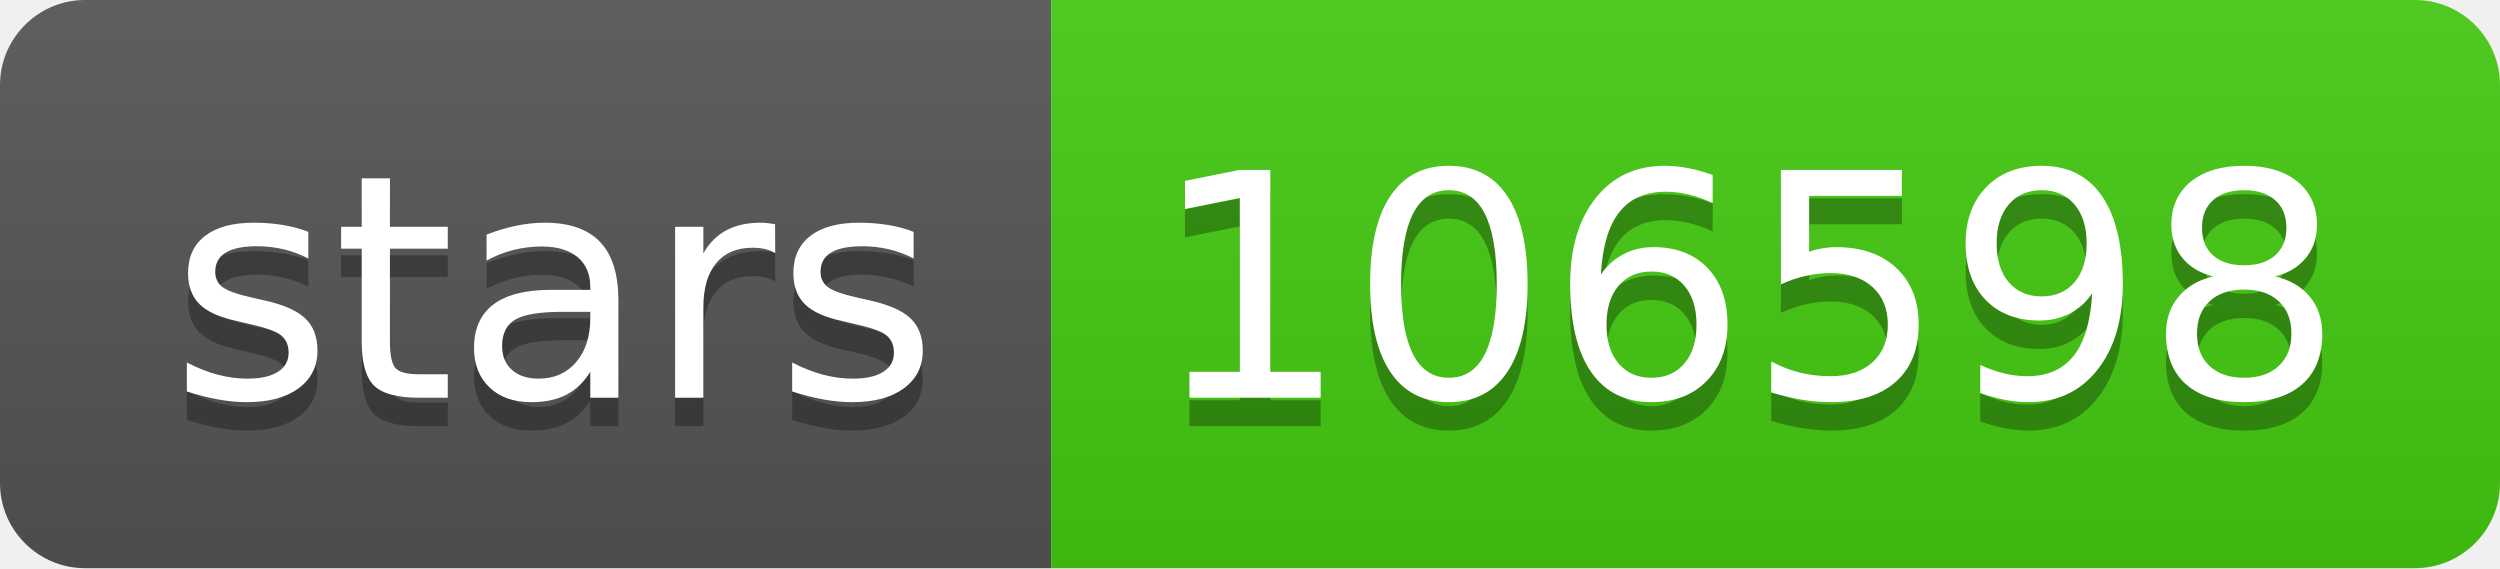
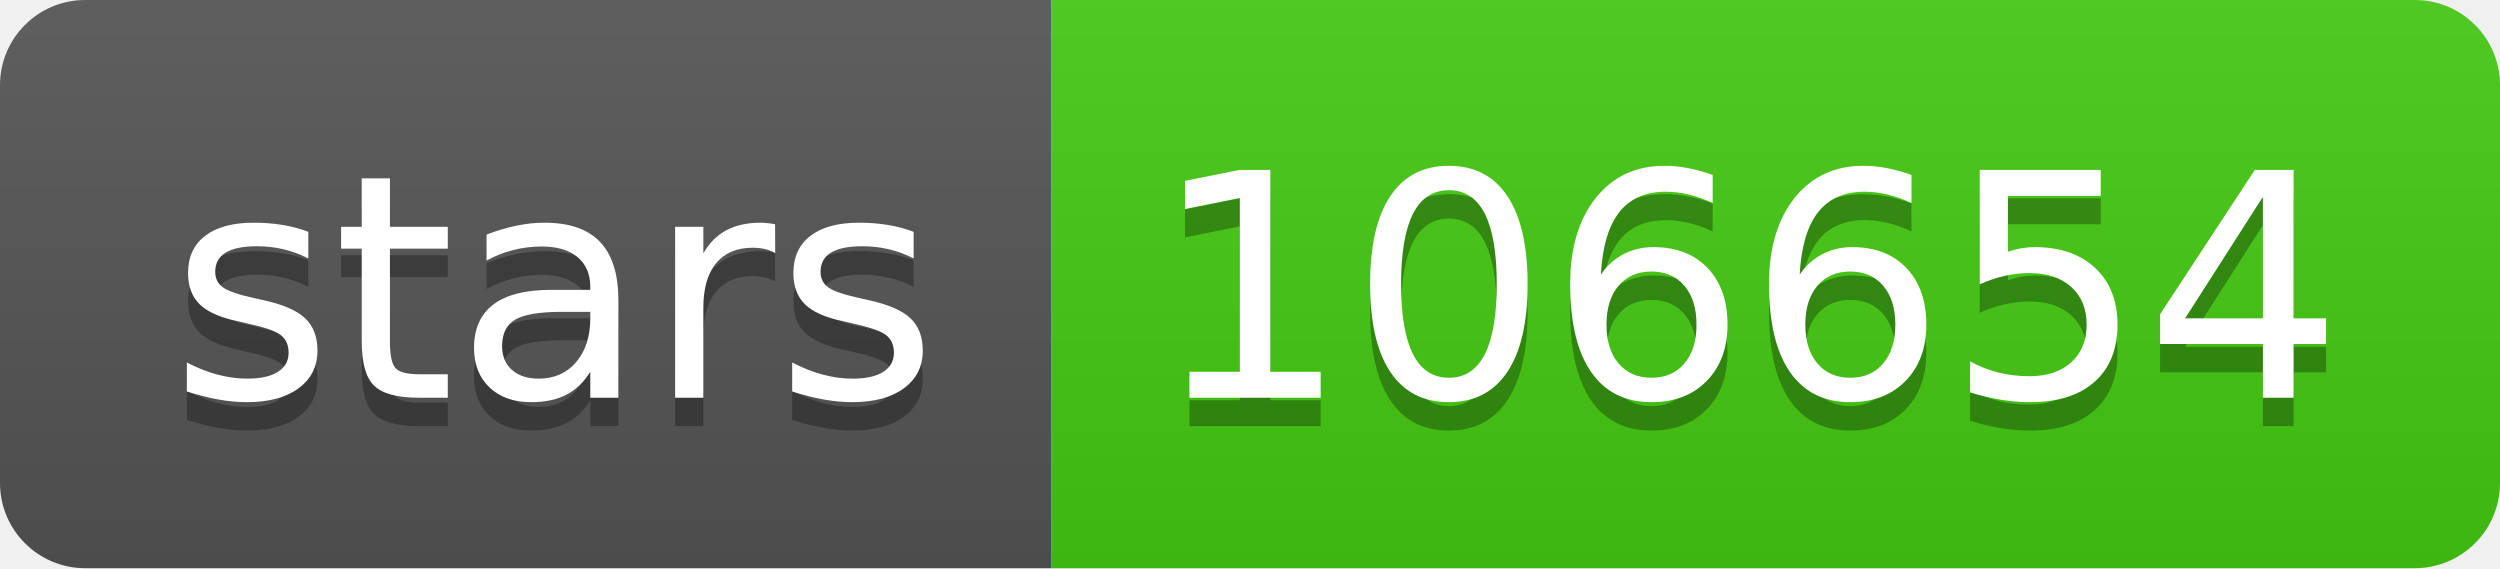
- <svg xmlns="http://www.w3.org/2000/svg" width="88" height="20" role="img" aria-label="stars: 106598">
+ <svg xmlns="http://www.w3.org/2000/svg" width="88" height="20" role="img" aria-label="stars: 106654">
  <linearGradient id="s" x2="0" y2="100%">
    <stop offset="0" stop-color="#bbb" stop-opacity=".1" />
    <stop offset="1" stop-opacity=".1" />
  </linearGradient>
  <clipPath id="r">
    <rect width="88" height="20" rx="3" fill="#fff" />
  </clipPath>
  <g clip-path="url(#r)">
    <rect width="37" height="20" fill="#555" />
    <rect x="37" width="51" height="20" fill="#4c1" />
    <rect width="88" height="20" fill="url(#s)" />
  </g>
  <g fill="#fff" text-anchor="middle" font-family="Verdana,Geneva,DejaVu Sans,sans-serif" text-rendering="geometricPrecision" font-size="110">
    <text aria-hidden="true" x="195" y="150" fill="#010101" fill-opacity=".3" transform="scale(.1)" textLength="270">stars</text>
    <text x="195" y="140" transform="scale(.1)" fill="#fff" textLength="270">stars</text>
-     <text aria-hidden="true" x="615" y="150" fill="#010101" fill-opacity=".3" transform="scale(.1)" textLength="410">106598</text>
-     <text x="615" y="140" transform="scale(.1)" fill="#fff" textLength="410">106598</text>
+     <text aria-hidden="true" x="615" y="150" fill="#010101" fill-opacity=".3" transform="scale(.1)" textLength="410">106654</text>
+     <text x="615" y="140" transform="scale(.1)" fill="#fff" textLength="410">106654</text>
  </g>
</svg>
